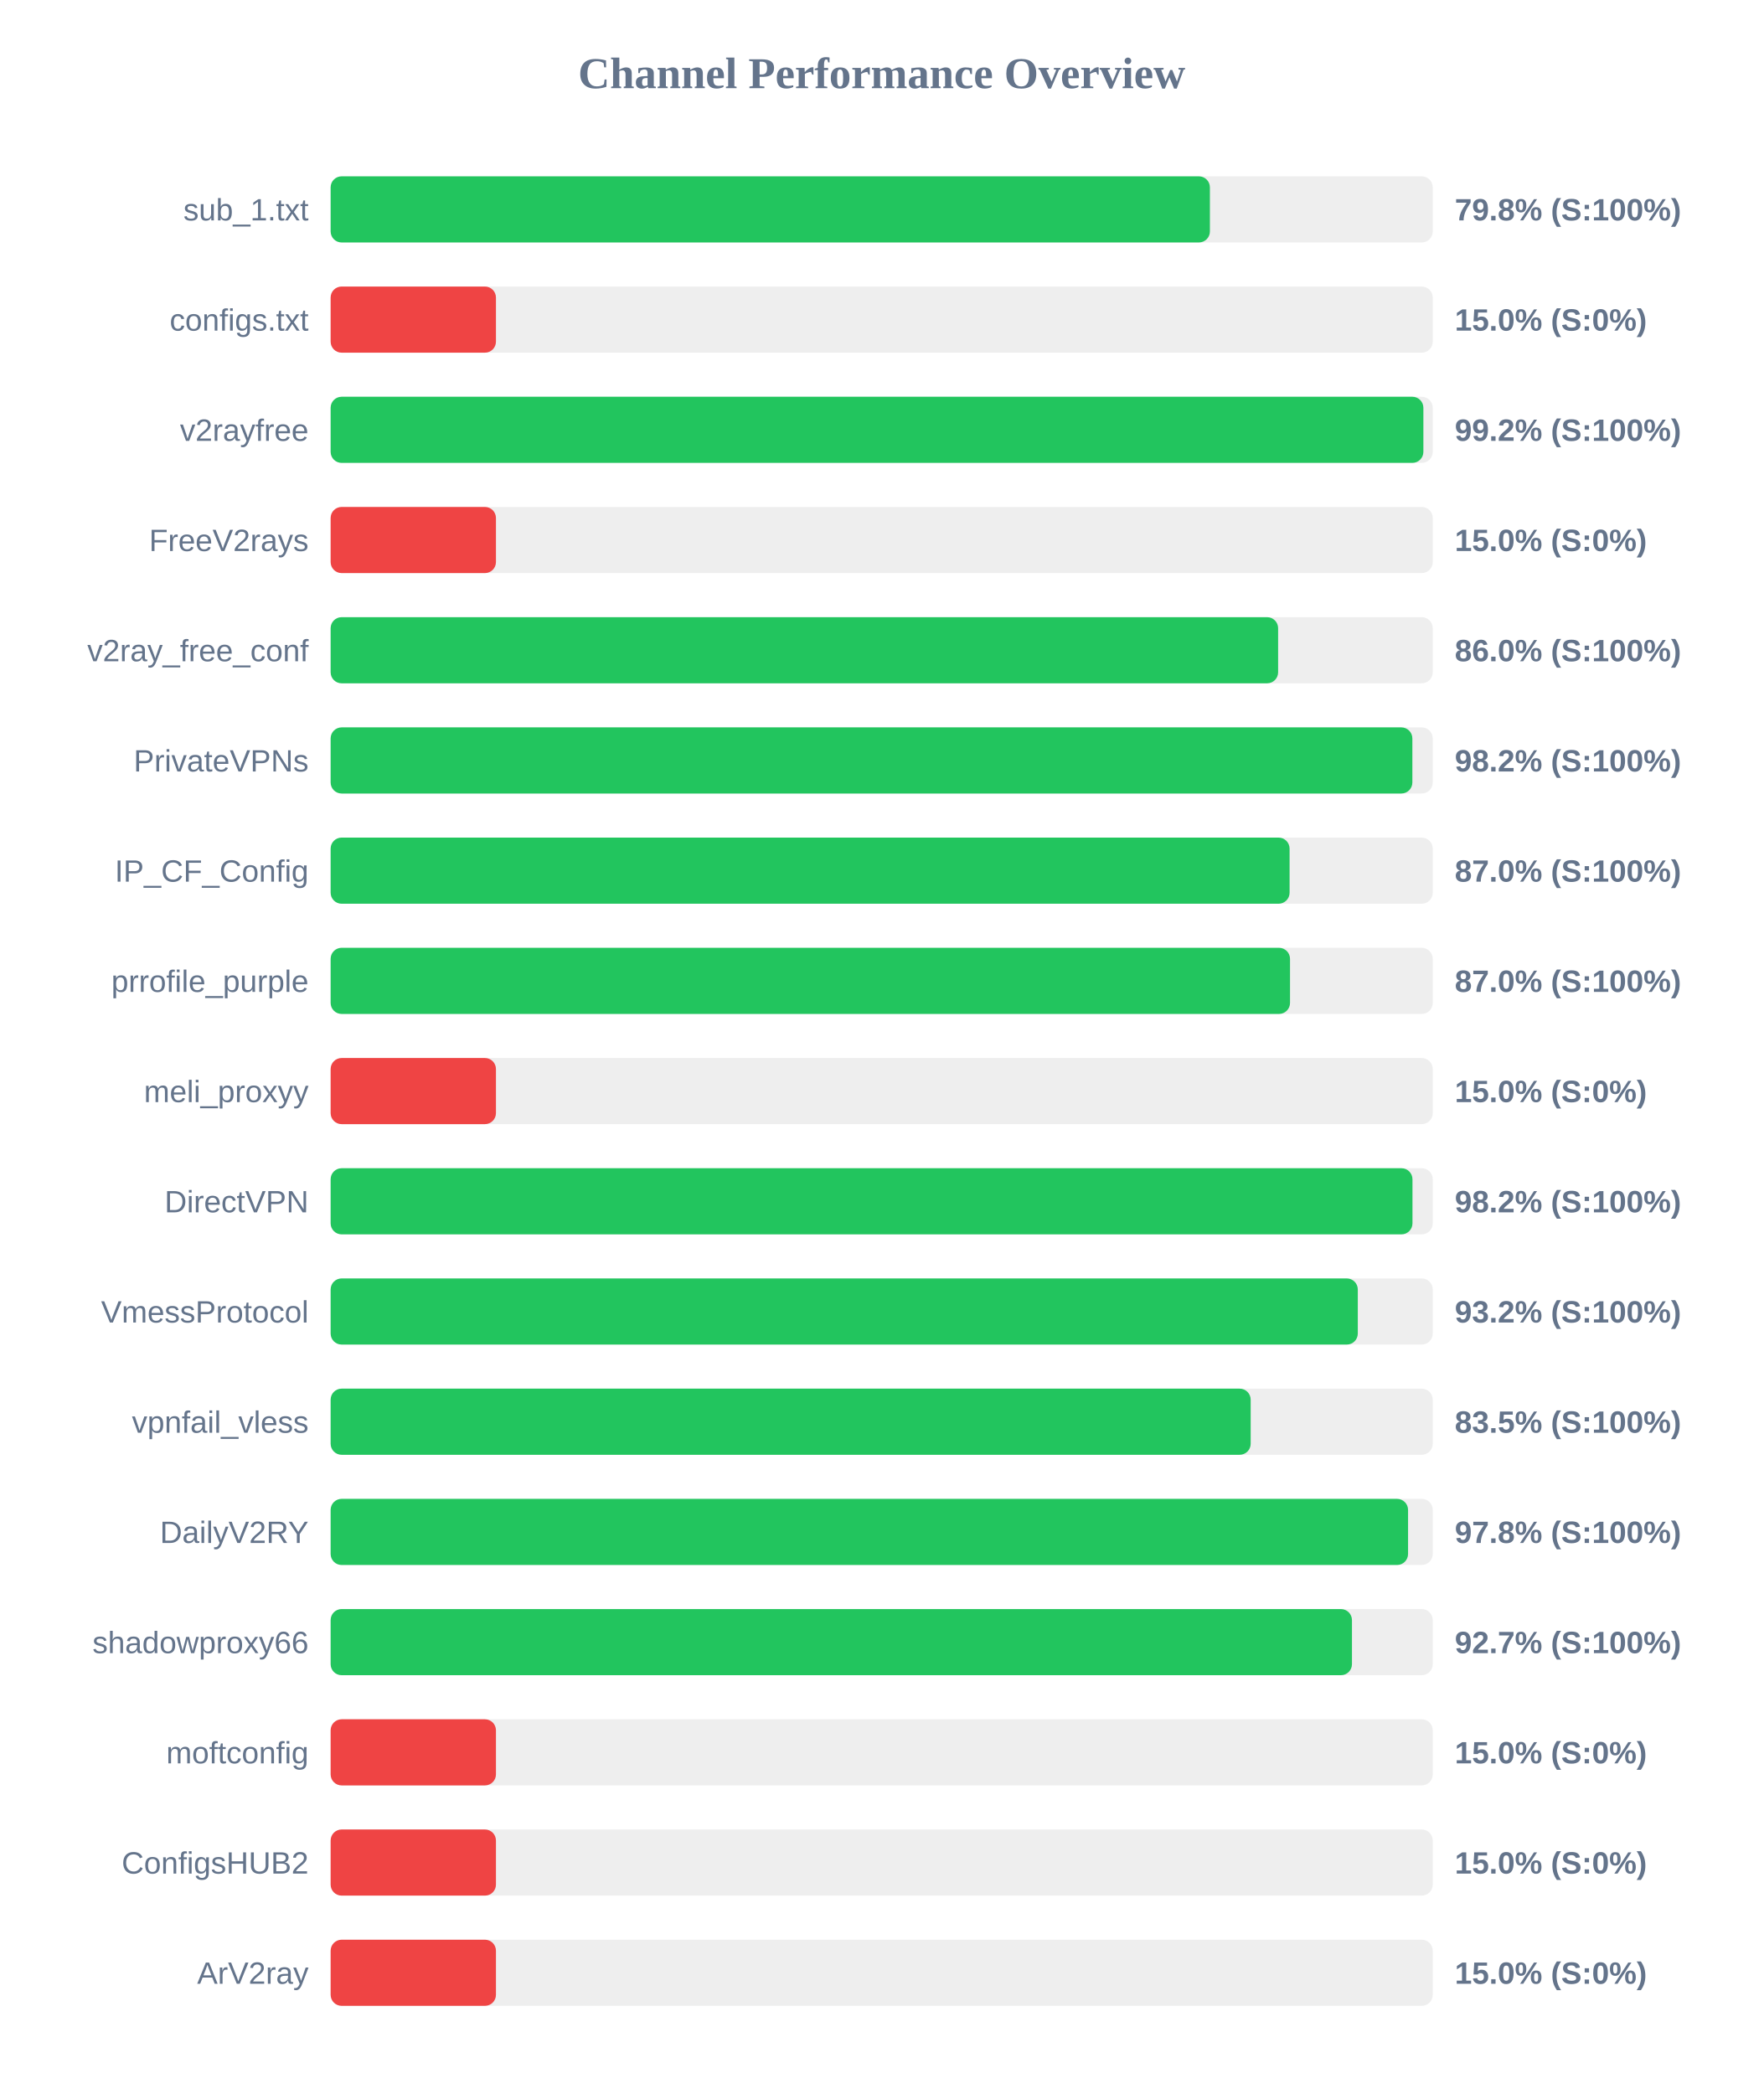
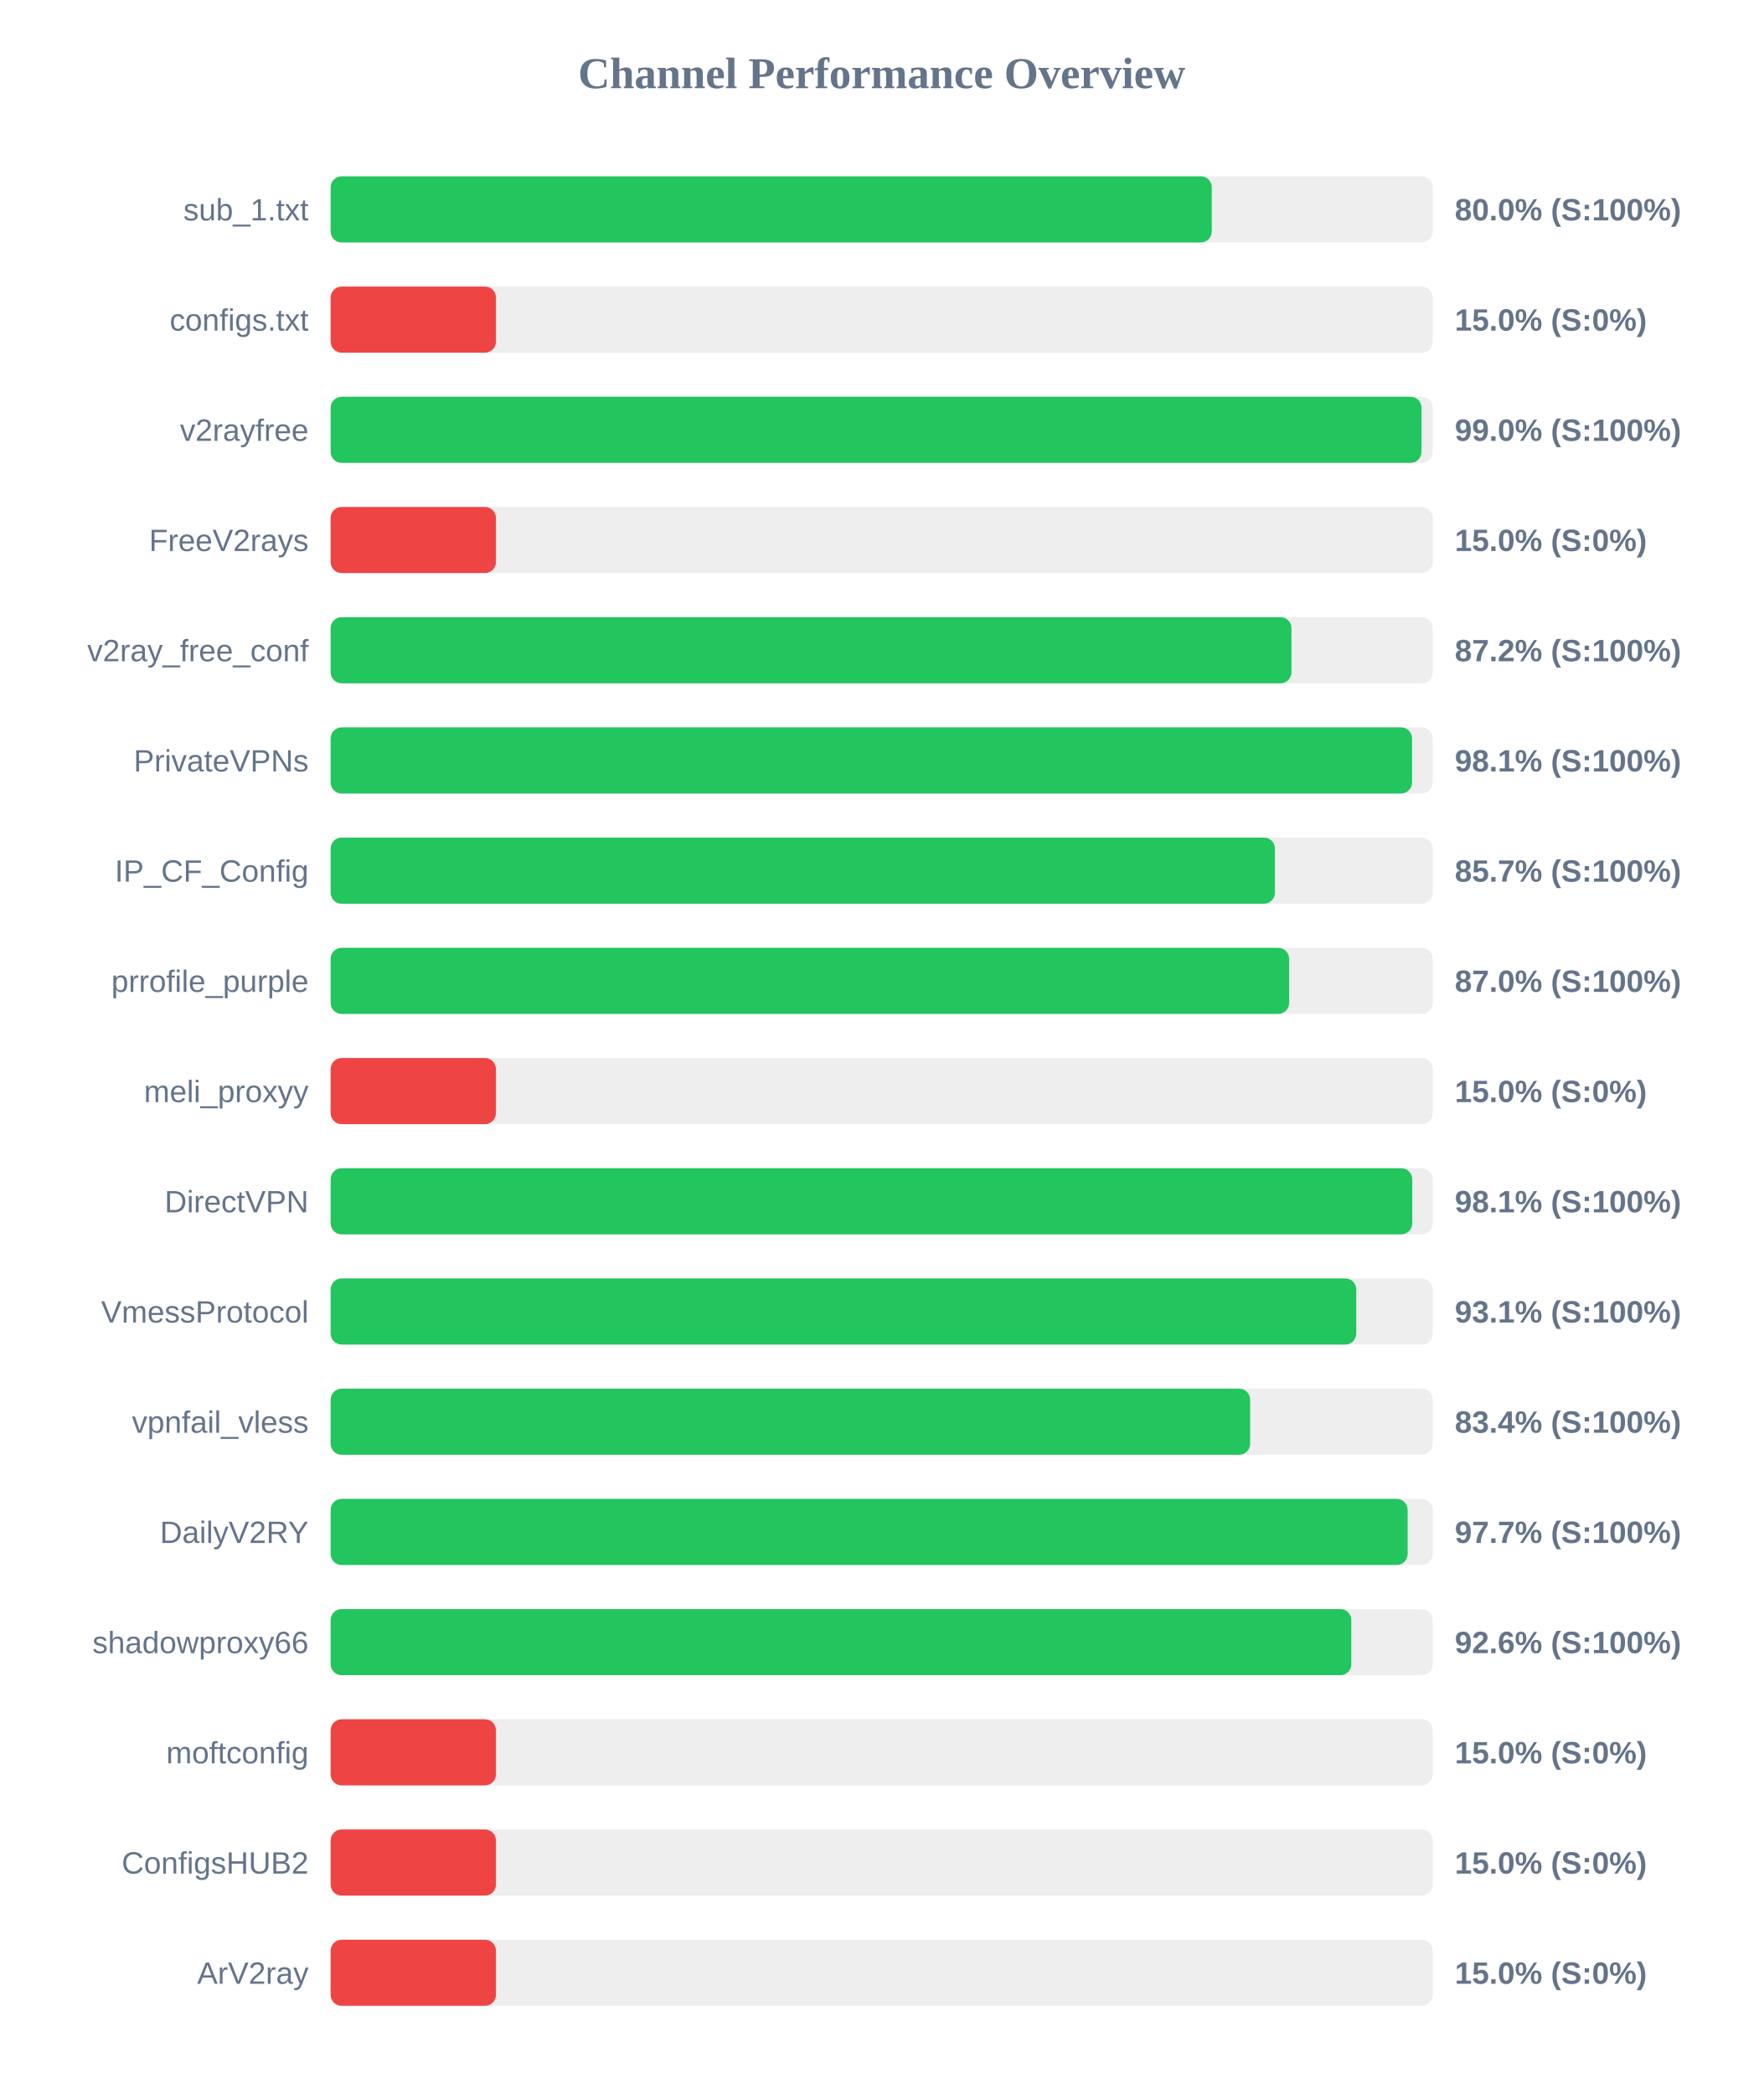
<svg xmlns="http://www.w3.org/2000/svg" width="800" height="950" version="1.1">
  <style>
        .row { font: 14px Arial; fill: #64748b; }
        .score { font: bold 14px Arial; fill: #64748b; }
    </style>
  <text x="400" y="40" text-anchor="middle" font-size="20px" font-weight="bold" fill="#64748b">Channel Performance Overview</text>
  <rect x="150" y="80" width="500" height="30" fill="#eee" rx="5" />
-   <rect x="150" y="80" width="398.9" height="30" fill="#22c55e" rx="5" />
+   <rect x="150" y="80" width="399.75" height="30" fill="#22c55e" rx="5" />
  <text x="140" y="100" text-anchor="end" class="row">sub_1.txt</text>
-   <text x="660" y="100" text-anchor="start" class="score">79.8% (S:100%)</text>
+   <text x="660" y="100" text-anchor="start" class="score">80.0% (S:100%)</text>
  <rect x="150" y="130" width="500" height="30" fill="#eee" rx="5" />
  <rect x="150" y="130" width="75.0" height="30" fill="#ef4444" rx="5" />
  <text x="140" y="150" text-anchor="end" class="row">configs.txt</text>
  <text x="660" y="150" text-anchor="start" class="score">15.0% (S:0%)</text>
  <rect x="150" y="180" width="500" height="30" fill="#eee" rx="5" />
-   <rect x="150" y="180" width="495.75" height="30" fill="#22c55e" rx="5" />
+   <rect x="150" y="180" width="494.9" height="30" fill="#22c55e" rx="5" />
  <text x="140" y="200" text-anchor="end" class="row">v2rayfree</text>
-   <text x="660" y="200" text-anchor="start" class="score">99.2% (S:100%)</text>
+   <text x="660" y="200" text-anchor="start" class="score">99.0% (S:100%)</text>
  <rect x="150" y="230" width="500" height="30" fill="#eee" rx="5" />
  <rect x="150" y="230" width="75.0" height="30" fill="#ef4444" rx="5" />
  <text x="140" y="250" text-anchor="end" class="row">FreeV2rays</text>
  <text x="660" y="250" text-anchor="start" class="score">15.0% (S:0%)</text>
  <rect x="150" y="280" width="500" height="30" fill="#eee" rx="5" />
-   <rect x="150" y="280" width="429.85" height="30" fill="#22c55e" rx="5" />
+   <rect x="150" y="280" width="435.9" height="30" fill="#22c55e" rx="5" />
  <text x="140" y="300" text-anchor="end" class="row">v2ray_free_conf</text>
-   <text x="660" y="300" text-anchor="start" class="score">86.0% (S:100%)</text>
+   <text x="660" y="300" text-anchor="start" class="score">87.2% (S:100%)</text>
  <rect x="150" y="330" width="500" height="30" fill="#eee" rx="5" />
-   <rect x="150" y="330" width="490.75" height="30" fill="#22c55e" rx="5" />
+   <rect x="150" y="330" width="490.6" height="30" fill="#22c55e" rx="5" />
  <text x="140" y="350" text-anchor="end" class="row">PrivateVPNs</text>
-   <text x="660" y="350" text-anchor="start" class="score">98.2% (S:100%)</text>
+   <text x="660" y="350" text-anchor="start" class="score">98.1% (S:100%)</text>
  <rect x="150" y="380" width="500" height="30" fill="#eee" rx="5" />
-   <rect x="150" y="380" width="435.05" height="30" fill="#22c55e" rx="5" />
+   <rect x="150" y="380" width="428.4" height="30" fill="#22c55e" rx="5" />
  <text x="140" y="400" text-anchor="end" class="row">IP_CF_Config</text>
-   <text x="660" y="400" text-anchor="start" class="score">87.0% (S:100%)</text>
+   <text x="660" y="400" text-anchor="start" class="score">85.7% (S:100%)</text>
  <rect x="150" y="430" width="500" height="30" fill="#eee" rx="5" />
-   <rect x="150" y="430" width="435.25" height="30" fill="#22c55e" rx="5" />
+   <rect x="150" y="430" width="434.85" height="30" fill="#22c55e" rx="5" />
  <text x="140" y="450" text-anchor="end" class="row">prrofile_purple</text>
  <text x="660" y="450" text-anchor="start" class="score">87.0% (S:100%)</text>
  <rect x="150" y="480" width="500" height="30" fill="#eee" rx="5" />
  <rect x="150" y="480" width="75.0" height="30" fill="#ef4444" rx="5" />
  <text x="140" y="500" text-anchor="end" class="row">meli_proxyy</text>
  <text x="660" y="500" text-anchor="start" class="score">15.0% (S:0%)</text>
  <rect x="150" y="530" width="500" height="30" fill="#eee" rx="5" />
-   <rect x="150" y="530" width="490.8" height="30" fill="#22c55e" rx="5" />
+   <rect x="150" y="530" width="490.7" height="30" fill="#22c55e" rx="5" />
  <text x="140" y="550" text-anchor="end" class="row">DirectVPN</text>
-   <text x="660" y="550" text-anchor="start" class="score">98.2% (S:100%)</text>
+   <text x="660" y="550" text-anchor="start" class="score">98.1% (S:100%)</text>
  <rect x="150" y="580" width="500" height="30" fill="#eee" rx="5" />
-   <rect x="150" y="580" width="466.0" height="30" fill="#22c55e" rx="5" />
+   <rect x="150" y="580" width="465.3" height="30" fill="#22c55e" rx="5" />
  <text x="140" y="600" text-anchor="end" class="row">VmessProtocol</text>
-   <text x="660" y="600" text-anchor="start" class="score">93.2% (S:100%)</text>
+   <text x="660" y="600" text-anchor="start" class="score">93.1% (S:100%)</text>
  <rect x="150" y="630" width="500" height="30" fill="#eee" rx="5" />
-   <rect x="150" y="630" width="417.4" height="30" fill="#22c55e" rx="5" />
+   <rect x="150" y="630" width="417.15" height="30" fill="#22c55e" rx="5" />
  <text x="140" y="650" text-anchor="end" class="row">vpnfail_vless</text>
-   <text x="660" y="650" text-anchor="start" class="score">83.5% (S:100%)</text>
+   <text x="660" y="650" text-anchor="start" class="score">83.4% (S:100%)</text>
  <rect x="150" y="680" width="500" height="30" fill="#eee" rx="5" />
-   <rect x="150" y="680" width="488.8" height="30" fill="#22c55e" rx="5" />
+   <rect x="150" y="680" width="488.6" height="30" fill="#22c55e" rx="5" />
  <text x="140" y="700" text-anchor="end" class="row">DailyV2RY</text>
-   <text x="660" y="700" text-anchor="start" class="score">97.8% (S:100%)</text>
+   <text x="660" y="700" text-anchor="start" class="score">97.7% (S:100%)</text>
  <rect x="150" y="730" width="500" height="30" fill="#eee" rx="5" />
-   <rect x="150" y="730" width="463.35" height="30" fill="#22c55e" rx="5" />
+   <rect x="150" y="730" width="463.05" height="30" fill="#22c55e" rx="5" />
  <text x="140" y="750" text-anchor="end" class="row">shadowproxy66</text>
-   <text x="660" y="750" text-anchor="start" class="score">92.7% (S:100%)</text>
+   <text x="660" y="750" text-anchor="start" class="score">92.6% (S:100%)</text>
  <rect x="150" y="780" width="500" height="30" fill="#eee" rx="5" />
  <rect x="150" y="780" width="75.0" height="30" fill="#ef4444" rx="5" />
  <text x="140" y="800" text-anchor="end" class="row">moftconfig</text>
  <text x="660" y="800" text-anchor="start" class="score">15.0% (S:0%)</text>
  <rect x="150" y="830" width="500" height="30" fill="#eee" rx="5" />
  <rect x="150" y="830" width="75.0" height="30" fill="#ef4444" rx="5" />
  <text x="140" y="850" text-anchor="end" class="row">ConfigsHUB2</text>
  <text x="660" y="850" text-anchor="start" class="score">15.0% (S:0%)</text>
  <rect x="150" y="880" width="500" height="30" fill="#eee" rx="5" />
  <rect x="150" y="880" width="75.0" height="30" fill="#ef4444" rx="5" />
  <text x="140" y="900" text-anchor="end" class="row">ArV2ray</text>
  <text x="660" y="900" text-anchor="start" class="score">15.0% (S:0%)</text>
</svg>
